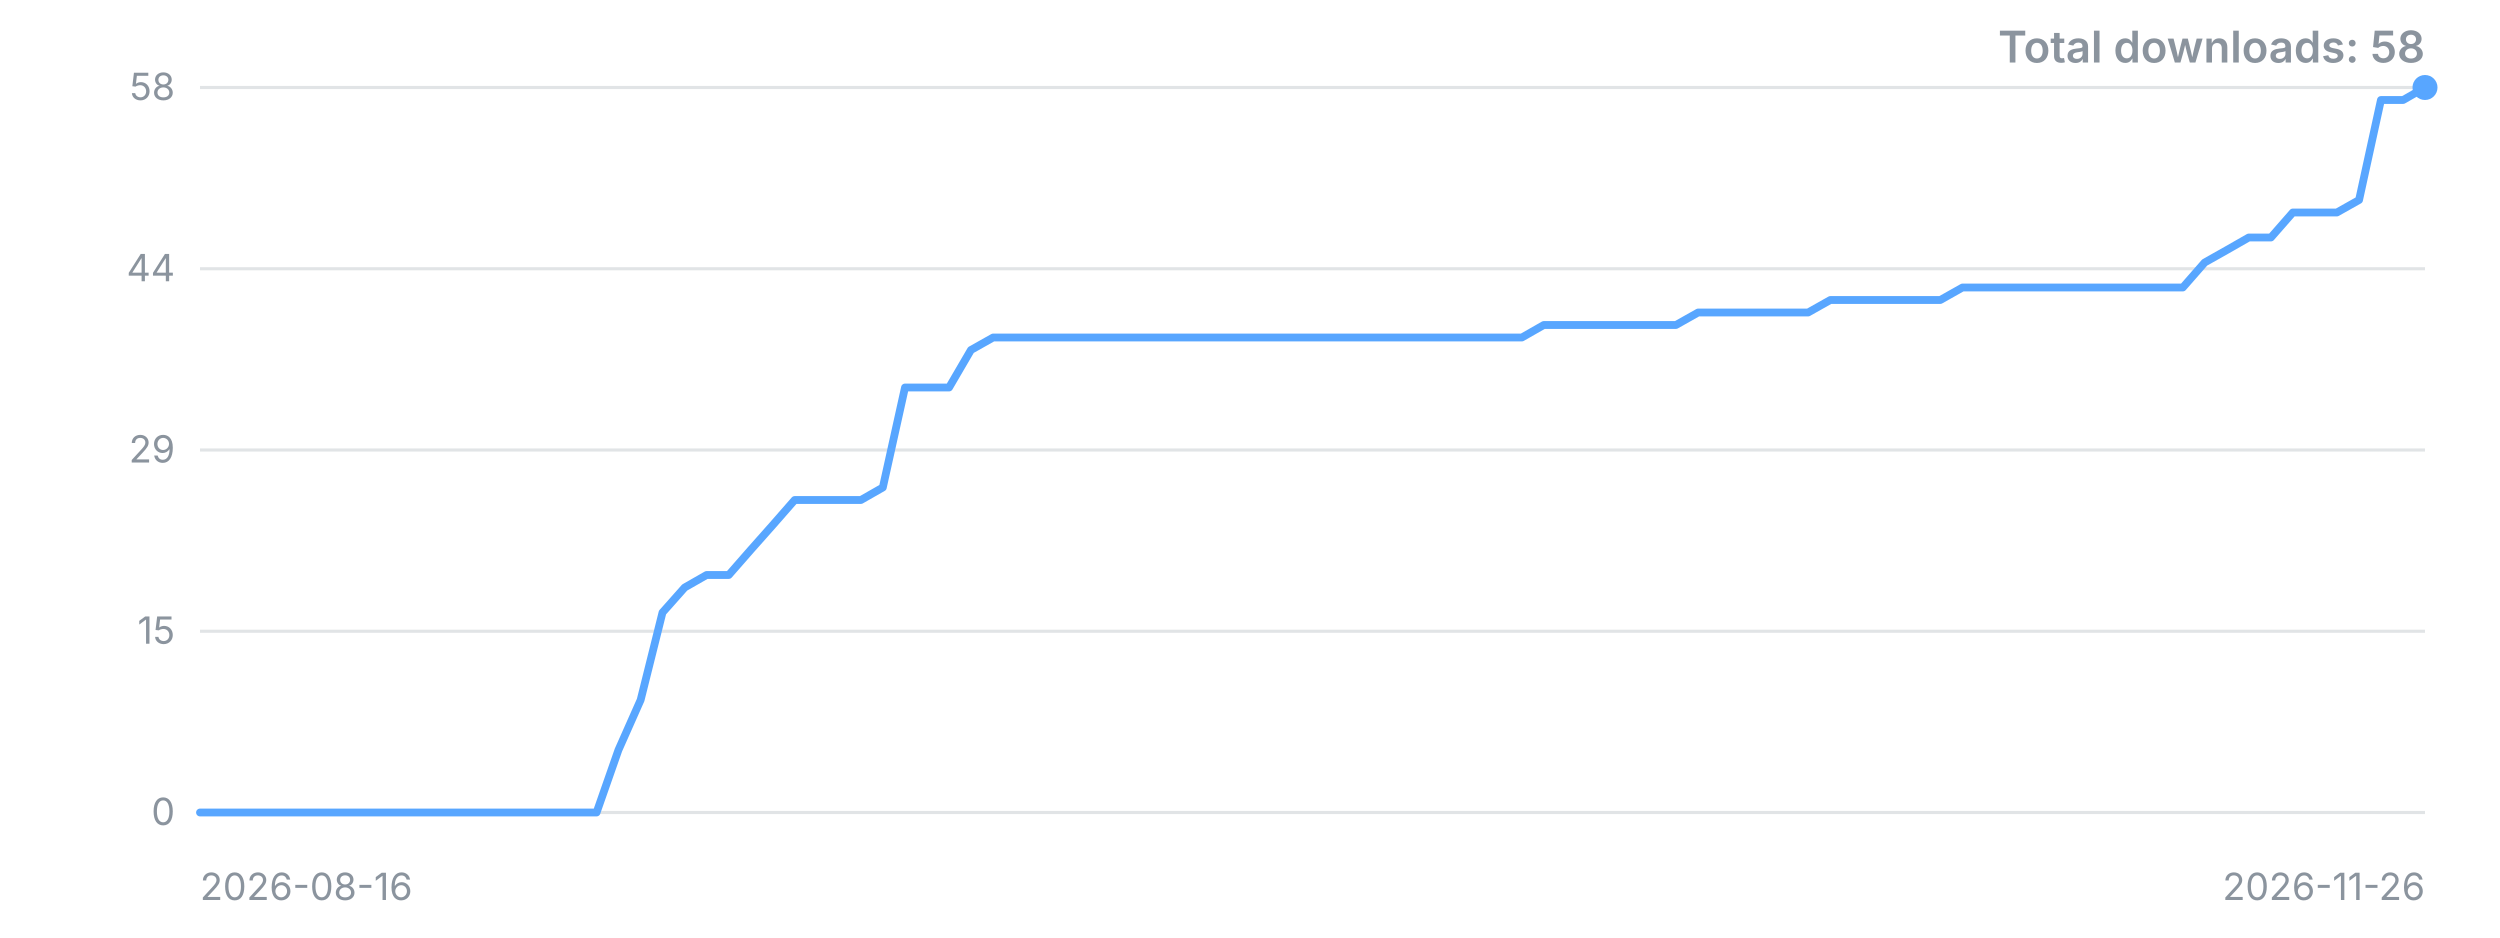
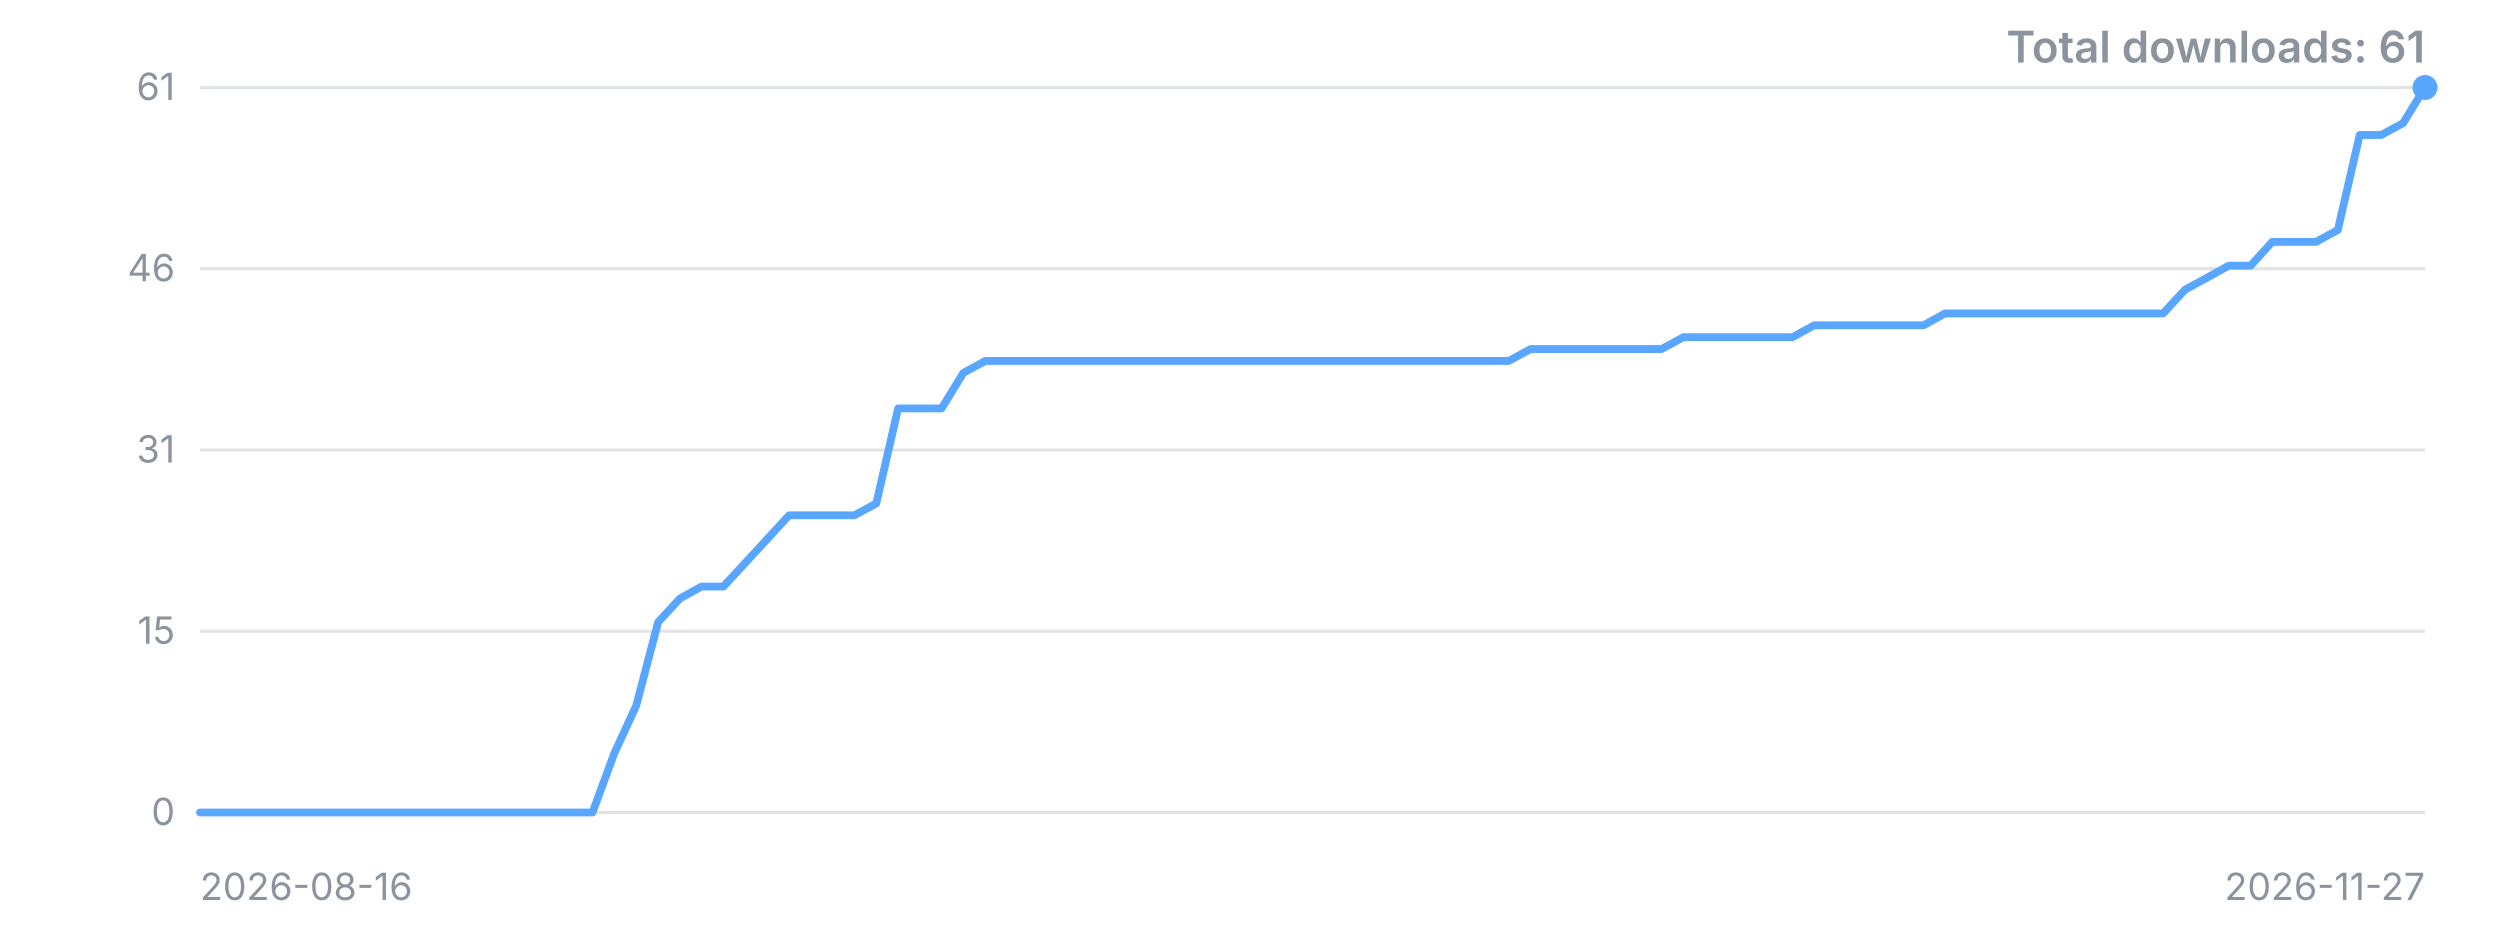
<svg xmlns="http://www.w3.org/2000/svg" width="800" height="300" viewBox="0 0 800 300" role="img" aria-label="Downloads over time">
  <style>.t{font:12px -apple-system,'Segoe UI',sans-serif;fill:#8b949e}.title{font:600 14px -apple-system,'Segoe UI',sans-serif;fill:#8b949e}</style>
  <line x1="64" y1="260.0" x2="776" y2="260.0" stroke="#8b949e" stroke-opacity="0.25" />
  <text x="56" y="260.0" dy="4" text-anchor="end" class="t">0</text>
  <line x1="64" y1="202.0" x2="776" y2="202.0" stroke="#8b949e" stroke-opacity="0.25" />
  <text x="56" y="202.0" dy="4" text-anchor="end" class="t">15</text>
  <line x1="64" y1="144.0" x2="776" y2="144.0" stroke="#8b949e" stroke-opacity="0.25" />
-   <text x="56" y="144.0" dy="4" text-anchor="end" class="t">29</text>
+   <text x="56" y="144.0" dy="4" text-anchor="end" class="t">31</text>
  <line x1="64" y1="86.0" x2="776" y2="86.0" stroke="#8b949e" stroke-opacity="0.25" />
-   <text x="56" y="86.0" dy="4" text-anchor="end" class="t">44</text>
+   <text x="56" y="86.0" dy="4" text-anchor="end" class="t">46</text>
  <line x1="64" y1="28.0" x2="776" y2="28.0" stroke="#8b949e" stroke-opacity="0.25" />
-   <text x="56" y="28.0" dy="4" text-anchor="end" class="t">58</text>
-   <polyline points="64.0,260.0 71.0,260.0 78.1,260.0 85.1,260.0 92.2,260.0 99.2,260.0 106.3,260.0 113.3,260.0 120.4,260.0 127.4,260.0 134.5,260.0 141.5,260.0 148.6,260.0 155.6,260.0 162.7,260.0 169.7,260.0 176.8,260.0 183.8,260.0 190.9,260.0 197.9,240.0 205.0,224.0 212.0,196.0 219.1,188.0 226.1,184.0 233.2,184.0 240.2,176.0 247.3,168.0 254.3,160.0 261.4,160.0 268.4,160.0 275.5,160.0 282.5,156.0 289.6,124.0 296.6,124.0 303.7,124.0 310.7,112.0 317.8,108.0 324.8,108.0 331.9,108.0 338.9,108.0 346.0,108.0 353.0,108.0 360.1,108.0 367.1,108.0 374.2,108.0 381.2,108.0 388.3,108.0 395.3,108.0 402.4,108.0 409.4,108.0 416.5,108.0 423.5,108.0 430.6,108.0 437.6,108.0 444.7,108.0 451.7,108.0 458.8,108.0 465.8,108.0 472.9,108.0 479.9,108.0 487.0,108.0 494.0,104.0 501.1,104.0 508.1,104.0 515.2,104.0 522.2,104.0 529.3,104.0 536.3,104.0 543.4,100.0 550.4,100.0 557.5,100.0 564.5,100.0 571.6,100.0 578.6,100.0 585.7,96.0 592.7,96.0 599.8,96.0 606.8,96.0 613.9,96.0 620.9,96.0 628.0,92.0 635.0,92.0 642.1,92.0 649.1,92.0 656.2,92.0 663.2,92.0 670.3,92.0 677.3,92.0 684.4,92.0 691.4,92.0 698.5,92.0 705.5,84.0 712.6,80.0 719.6,76.0 726.7,76.0 733.7,68.0 740.8,68.0 747.8,68.0 754.9,64.0 761.9,32.0 769.0,32.0 776.0,28.0" fill="none" stroke="#58a6ff" stroke-width="2.5" stroke-linejoin="round" stroke-linecap="round" />
+   <text x="56" y="28.0" dy="4" text-anchor="end" class="t">61</text>
+   <polyline points="64.0,260.0 71.0,260.0 78.0,260.0 84.9,260.0 91.9,260.0 98.9,260.0 105.9,260.0 112.9,260.0 119.8,260.0 126.8,260.0 133.8,260.0 140.8,260.0 147.8,260.0 154.7,260.0 161.7,260.0 168.7,260.0 175.7,260.0 182.7,260.0 189.6,260.0 196.6,241.0 203.6,225.8 210.6,199.1 217.6,191.5 224.5,187.7 231.5,187.7 238.5,180.1 245.5,172.5 252.5,164.9 259.5,164.9 266.4,164.9 273.4,164.9 280.4,161.1 287.4,130.7 294.4,130.7 301.3,130.7 308.3,119.3 315.3,115.5 322.3,115.5 329.3,115.5 336.2,115.5 343.2,115.5 350.2,115.5 357.2,115.5 364.2,115.5 371.1,115.5 378.1,115.5 385.1,115.5 392.1,115.5 399.1,115.5 406.0,115.5 413.0,115.5 420.0,115.5 427.0,115.5 434.0,115.5 440.9,115.5 447.9,115.5 454.9,115.5 461.9,115.5 468.9,115.5 475.8,115.5 482.8,115.5 489.8,111.7 496.8,111.7 503.8,111.7 510.7,111.7 517.7,111.7 524.7,111.7 531.7,111.7 538.7,107.9 545.6,107.9 552.6,107.9 559.6,107.9 566.6,107.9 573.6,107.9 580.5,104.1 587.5,104.1 594.5,104.1 601.5,104.1 608.5,104.1 615.5,104.1 622.4,100.3 629.4,100.3 636.4,100.3 643.4,100.3 650.4,100.3 657.3,100.3 664.3,100.3 671.3,100.3 678.3,100.3 685.3,100.3 692.2,100.3 699.2,92.7 706.2,88.9 713.2,85.0 720.2,85.0 727.1,77.4 734.1,77.4 741.1,77.4 748.1,73.6 755.1,43.2 762.0,43.2 769.0,39.4 776.0,28.0" fill="none" stroke="#58a6ff" stroke-width="2.5" stroke-linejoin="round" stroke-linecap="round" />
  <circle cx="776.0" cy="28.0" r="4" fill="#58a6ff" />
  <text x="64" y="288" class="t">2026-08-16</text>
-   <text x="776" y="288" text-anchor="end" class="t">2026-11-26</text>
-   <text x="776" y="20" text-anchor="end" class="title">Total downloads: 58</text>
+   <text x="776" y="288" text-anchor="end" class="t">2026-11-27</text>
+   <text x="776" y="20" text-anchor="end" class="title">Total downloads: 61</text>
</svg>
